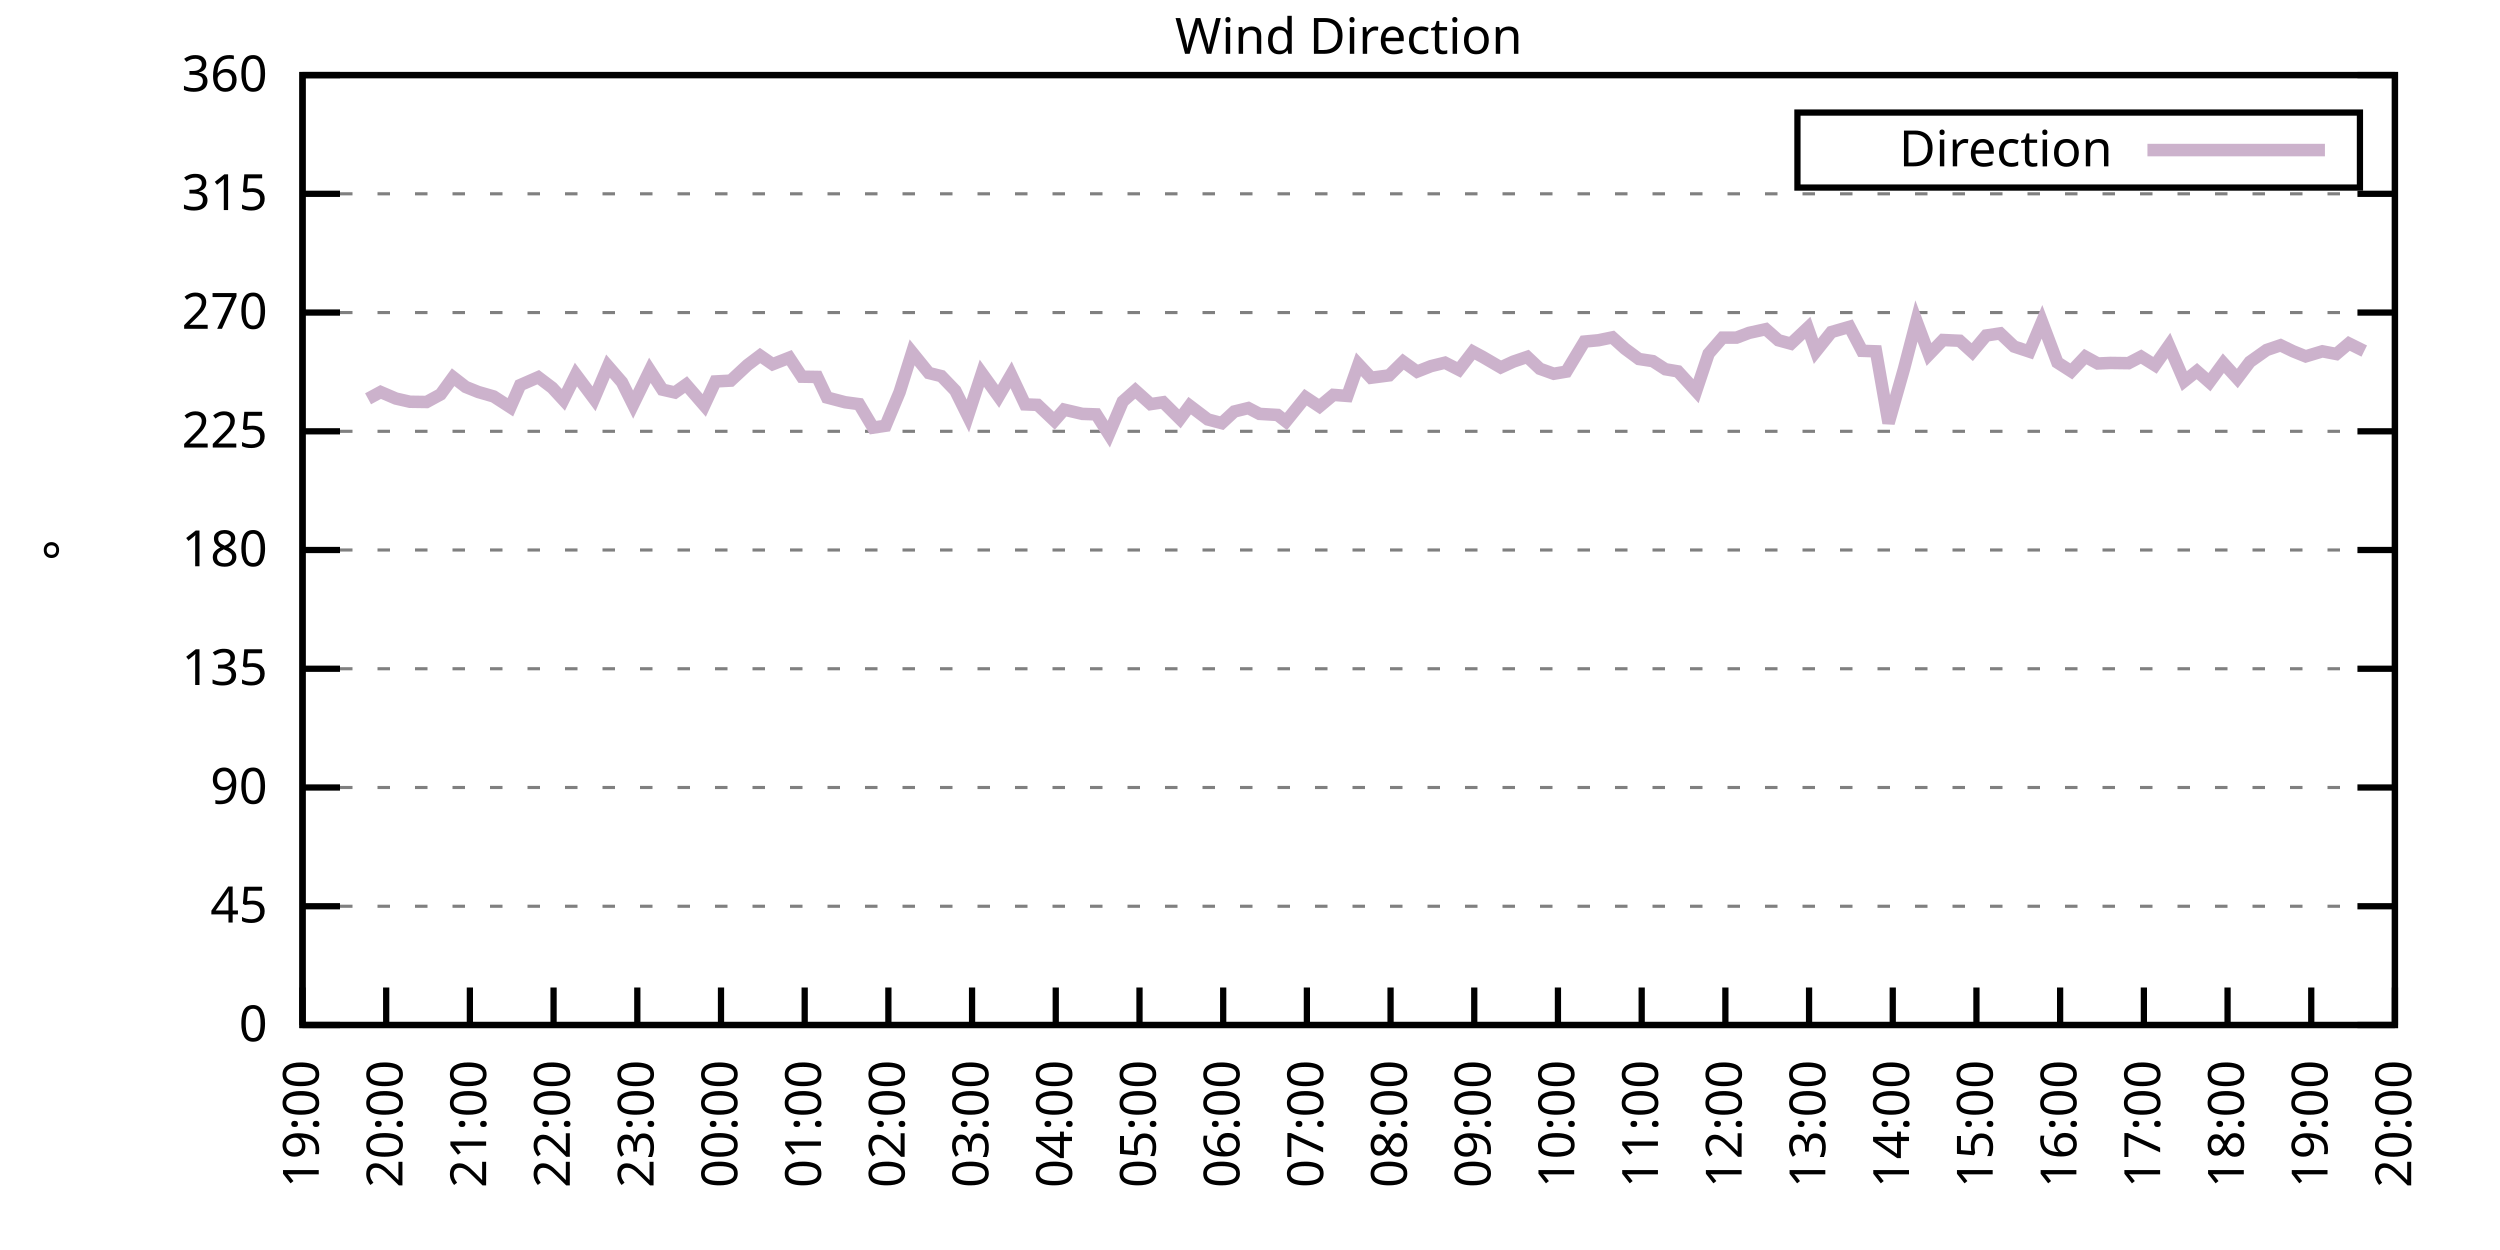
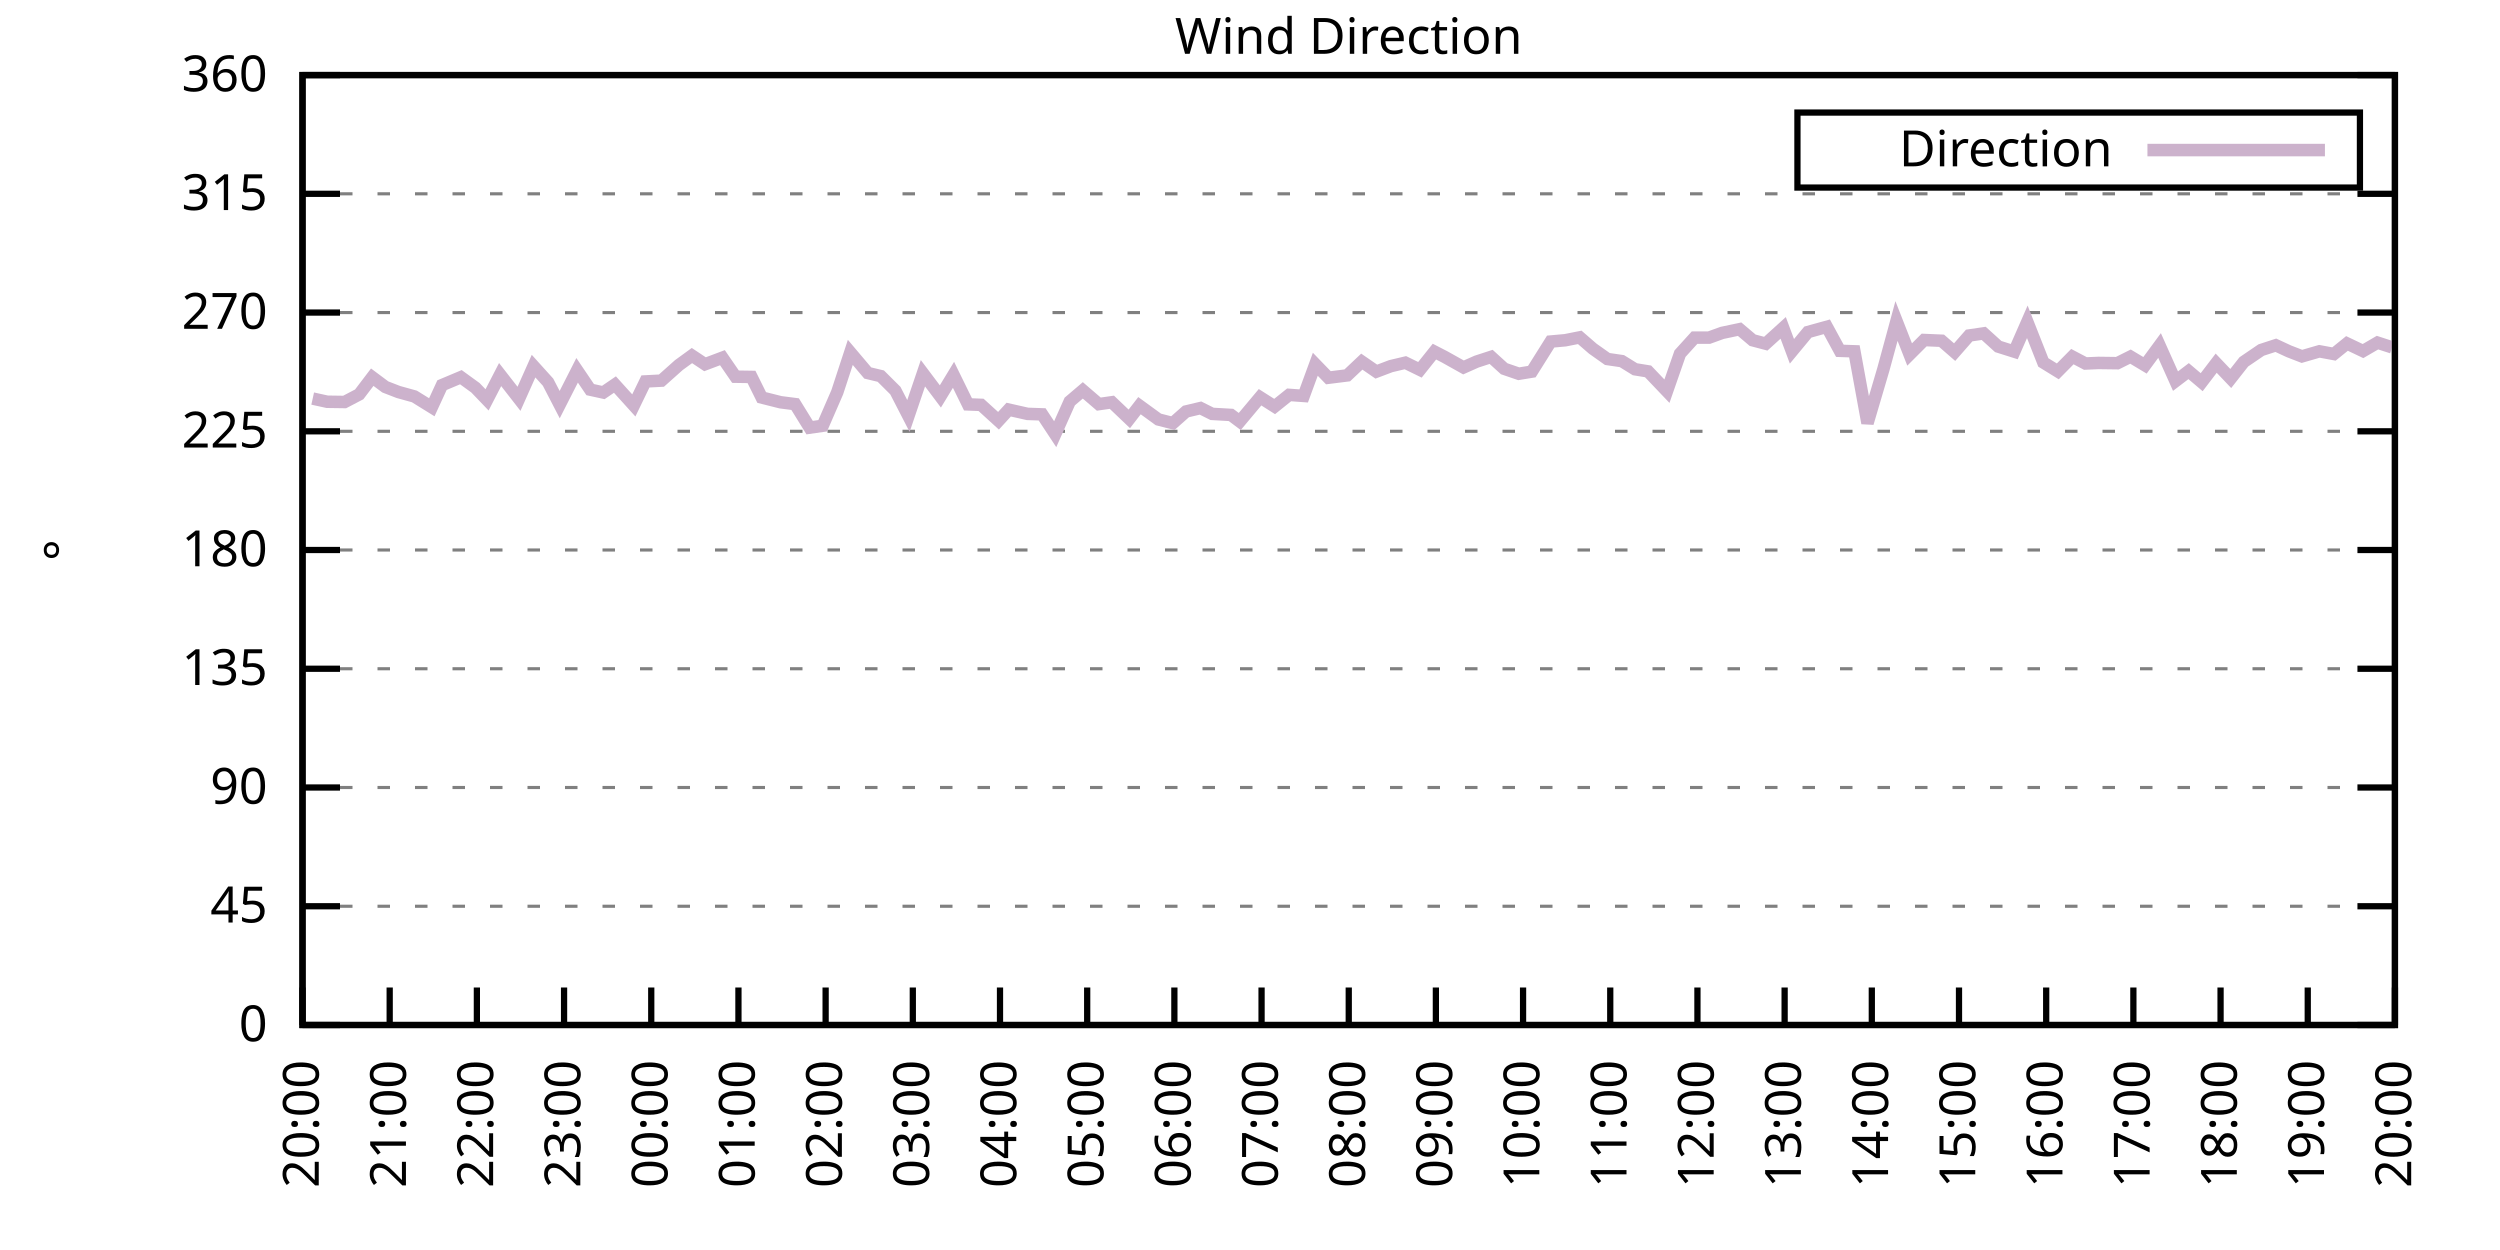
<svg xmlns="http://www.w3.org/2000/svg" xmlns:xlink="http://www.w3.org/1999/xlink" width="400" height="200" viewBox="0 0 400 200">
  <g id="gnuplot_canvas">
    <rect x="0" y="0" width="400" height="200" fill="none" />
    <defs>
      <circle id="gpDot" r="0.5" stroke-width="0.5" stroke="currentColor" />
      <path id="gpPt0" stroke-width="0.333" stroke="currentColor" d="M-1,0 h2 M0,-1 v2" />
      <path id="gpPt1" stroke-width="0.333" stroke="currentColor" d="M-1,-1 L1,1 M1,-1 L-1,1" />
      <path id="gpPt2" stroke-width="0.333" stroke="currentColor" d="M-1,0 L1,0 M0,-1 L0,1 M-1,-1 L1,1 M-1,1 L1,-1" />
      <rect id="gpPt3" stroke-width="0.333" stroke="currentColor" x="-1" y="-1" width="2" height="2" />
      <rect id="gpPt4" stroke-width="0.333" stroke="currentColor" fill="currentColor" x="-1" y="-1" width="2" height="2" />
      <circle id="gpPt5" stroke-width="0.333" stroke="currentColor" cx="0" cy="0" r="1" />
      <use xlink:href="#gpPt5" id="gpPt6" fill="currentColor" stroke="none" />
      <path id="gpPt7" stroke-width="0.333" stroke="currentColor" d="M0,-1.33 L-1.33,0.67 L1.33,0.67 z" />
      <use xlink:href="#gpPt7" id="gpPt8" fill="currentColor" stroke="none" />
      <use xlink:href="#gpPt7" id="gpPt9" stroke="currentColor" transform="rotate(180)" />
      <use xlink:href="#gpPt9" id="gpPt10" fill="currentColor" stroke="none" />
      <use xlink:href="#gpPt3" id="gpPt11" stroke="currentColor" transform="rotate(45)" />
      <use xlink:href="#gpPt11" id="gpPt12" fill="currentColor" stroke="none" />
      <path id="gpPt13" stroke-width="0.333" stroke="currentColor" d="M0,1.330 L1.265,0.411 L0.782,-1.067 L-0.782,-1.076 L-1.265,0.411 z" />
      <use xlink:href="#gpPt13" id="gpPt14" fill="currentColor" stroke="none" />
      <filter id="textbox" filterUnits="objectBoundingBox" x="0" y="0" height="1" width="1">
        <feFlood flood-color="white" flood-opacity="1" result="bgnd" />
        <feComposite in="SourceGraphic" in2="bgnd" operator="atop" />
      </filter>
      <filter id="greybox" filterUnits="objectBoundingBox" x="0" y="0" height="1" width="1">
        <feFlood flood-color="lightgrey" flood-opacity="1" result="grey" />
        <feComposite in="SourceGraphic" in2="grey" operator="atop" />
      </filter>
    </defs>
    <g fill="none" color="white" stroke="currentColor" stroke-width="1.00" stroke-linecap="butt" stroke-linejoin="miter">
</g>
    <g fill="none" color="black" stroke="currentColor" stroke-width="1.00" stroke-linecap="butt" stroke-linejoin="miter">
      <g stroke="none" shape-rendering="crispEdges">
        <polygon fill="rgb(255, 255, 255)" points="48.40,164.00 383.18,164.00 383.18,12.02 48.40,12.02 " />
      </g>
    </g>
    <g fill="none" color="black" stroke="currentColor" stroke-width="1.00" stroke-linecap="butt" stroke-linejoin="miter">
</g>
    <g fill="none" color="black" stroke="black" stroke-width="0.50" stroke-linecap="butt" stroke-linejoin="miter">
</g>
    <g fill="none" color="gray" stroke="currentColor" stroke-width="0.50" stroke-linecap="butt" stroke-linejoin="miter">
      <path stroke="gray" stroke-dasharray="2,4" class="gridline" d="M48.40,164.00 L383.19,164.00  " />
    </g>
    <g fill="none" color="gray" stroke="gray" stroke-width="1.00" stroke-linecap="butt" stroke-linejoin="miter">
</g>
    <g fill="none" color="black" stroke="currentColor" stroke-width="1.00" stroke-linecap="butt" stroke-linejoin="miter">
      <path stroke="black" d="M48.40,164.00 L54.40,164.00 M383.19,164.00 L377.19,164.00  " />
      <g transform="translate(42.80,166.60)" stroke="none" fill="black" font-family="Sans" font-size="8.00" text-anchor="end">
        <text>
          <tspan font-family="Sans"> 0</tspan>
        </text>
      </g>
    </g>
    <g fill="none" color="black" stroke="currentColor" stroke-width="1.00" stroke-linecap="butt" stroke-linejoin="miter">
</g>
    <g fill="none" color="black" stroke="black" stroke-width="0.50" stroke-linecap="butt" stroke-linejoin="miter">
</g>
    <g fill="none" color="gray" stroke="currentColor" stroke-width="0.50" stroke-linecap="butt" stroke-linejoin="miter">
      <path stroke="gray" stroke-dasharray="2,4" class="gridline" d="M48.40,145.00 L383.19,145.00  " />
    </g>
    <g fill="none" color="gray" stroke="gray" stroke-width="1.00" stroke-linecap="butt" stroke-linejoin="miter">
</g>
    <g fill="none" color="black" stroke="currentColor" stroke-width="1.00" stroke-linecap="butt" stroke-linejoin="miter">
      <path stroke="black" d="M48.40,145.00 L54.40,145.00 M383.19,145.00 L377.19,145.00  " />
      <g transform="translate(42.80,147.60)" stroke="none" fill="black" font-family="Sans" font-size="8.00" text-anchor="end">
        <text>
          <tspan font-family="Sans"> 45</tspan>
        </text>
      </g>
    </g>
    <g fill="none" color="black" stroke="currentColor" stroke-width="1.00" stroke-linecap="butt" stroke-linejoin="miter">
</g>
    <g fill="none" color="black" stroke="black" stroke-width="0.50" stroke-linecap="butt" stroke-linejoin="miter">
</g>
    <g fill="none" color="gray" stroke="currentColor" stroke-width="0.50" stroke-linecap="butt" stroke-linejoin="miter">
      <path stroke="gray" stroke-dasharray="2,4" class="gridline" d="M48.40,126.00 L383.19,126.00  " />
    </g>
    <g fill="none" color="gray" stroke="gray" stroke-width="1.00" stroke-linecap="butt" stroke-linejoin="miter">
</g>
    <g fill="none" color="black" stroke="currentColor" stroke-width="1.00" stroke-linecap="butt" stroke-linejoin="miter">
      <path stroke="black" d="M48.40,126.00 L54.40,126.00 M383.19,126.00 L377.19,126.00  " />
      <g transform="translate(42.80,128.60)" stroke="none" fill="black" font-family="Sans" font-size="8.00" text-anchor="end">
        <text>
          <tspan font-family="Sans"> 90</tspan>
        </text>
      </g>
    </g>
    <g fill="none" color="black" stroke="currentColor" stroke-width="1.00" stroke-linecap="butt" stroke-linejoin="miter">
</g>
    <g fill="none" color="black" stroke="black" stroke-width="0.50" stroke-linecap="butt" stroke-linejoin="miter">
</g>
    <g fill="none" color="gray" stroke="currentColor" stroke-width="0.50" stroke-linecap="butt" stroke-linejoin="miter">
      <path stroke="gray" stroke-dasharray="2,4" class="gridline" d="M48.40,107.00 L383.19,107.00  " />
    </g>
    <g fill="none" color="gray" stroke="gray" stroke-width="1.00" stroke-linecap="butt" stroke-linejoin="miter">
</g>
    <g fill="none" color="black" stroke="currentColor" stroke-width="1.00" stroke-linecap="butt" stroke-linejoin="miter">
      <path stroke="black" d="M48.40,107.00 L54.40,107.00 M383.19,107.00 L377.19,107.00  " />
      <g transform="translate(42.80,109.60)" stroke="none" fill="black" font-family="Sans" font-size="8.00" text-anchor="end">
        <text>
          <tspan font-family="Sans"> 135</tspan>
        </text>
      </g>
    </g>
    <g fill="none" color="black" stroke="currentColor" stroke-width="1.00" stroke-linecap="butt" stroke-linejoin="miter">
</g>
    <g fill="none" color="black" stroke="black" stroke-width="0.50" stroke-linecap="butt" stroke-linejoin="miter">
</g>
    <g fill="none" color="gray" stroke="currentColor" stroke-width="0.50" stroke-linecap="butt" stroke-linejoin="miter">
      <path stroke="gray" stroke-dasharray="2,4" class="gridline" d="M48.40,88.00 L383.19,88.00  " />
    </g>
    <g fill="none" color="gray" stroke="gray" stroke-width="1.00" stroke-linecap="butt" stroke-linejoin="miter">
</g>
    <g fill="none" color="black" stroke="currentColor" stroke-width="1.00" stroke-linecap="butt" stroke-linejoin="miter">
      <path stroke="black" d="M48.40,88.00 L54.40,88.00 M383.19,88.00 L377.19,88.00  " />
      <g transform="translate(42.80,90.60)" stroke="none" fill="black" font-family="Sans" font-size="8.00" text-anchor="end">
        <text>
          <tspan font-family="Sans"> 180</tspan>
        </text>
      </g>
    </g>
    <g fill="none" color="black" stroke="currentColor" stroke-width="1.00" stroke-linecap="butt" stroke-linejoin="miter">
</g>
    <g fill="none" color="black" stroke="black" stroke-width="0.50" stroke-linecap="butt" stroke-linejoin="miter">
</g>
    <g fill="none" color="gray" stroke="currentColor" stroke-width="0.50" stroke-linecap="butt" stroke-linejoin="miter">
      <path stroke="gray" stroke-dasharray="2,4" class="gridline" d="M48.40,69.01 L383.19,69.01  " />
    </g>
    <g fill="none" color="gray" stroke="gray" stroke-width="1.00" stroke-linecap="butt" stroke-linejoin="miter">
</g>
    <g fill="none" color="black" stroke="currentColor" stroke-width="1.00" stroke-linecap="butt" stroke-linejoin="miter">
      <path stroke="black" d="M48.40,69.01 L54.40,69.01 M383.19,69.01 L377.19,69.01  " />
      <g transform="translate(42.80,71.61)" stroke="none" fill="black" font-family="Sans" font-size="8.00" text-anchor="end">
        <text>
          <tspan font-family="Sans"> 225</tspan>
        </text>
      </g>
    </g>
    <g fill="none" color="black" stroke="currentColor" stroke-width="1.00" stroke-linecap="butt" stroke-linejoin="miter">
</g>
    <g fill="none" color="black" stroke="black" stroke-width="0.50" stroke-linecap="butt" stroke-linejoin="miter">
</g>
    <g fill="none" color="gray" stroke="currentColor" stroke-width="0.50" stroke-linecap="butt" stroke-linejoin="miter">
      <path stroke="gray" stroke-dasharray="2,4" class="gridline" d="M48.40,50.01 L383.19,50.01  " />
    </g>
    <g fill="none" color="gray" stroke="gray" stroke-width="1.00" stroke-linecap="butt" stroke-linejoin="miter">
</g>
    <g fill="none" color="black" stroke="currentColor" stroke-width="1.00" stroke-linecap="butt" stroke-linejoin="miter">
      <path stroke="black" d="M48.40,50.01 L54.40,50.01 M383.19,50.01 L377.19,50.01  " />
      <g transform="translate(42.80,52.61)" stroke="none" fill="black" font-family="Sans" font-size="8.00" text-anchor="end">
        <text>
          <tspan font-family="Sans"> 270</tspan>
        </text>
      </g>
    </g>
    <g fill="none" color="black" stroke="currentColor" stroke-width="1.00" stroke-linecap="butt" stroke-linejoin="miter">
</g>
    <g fill="none" color="black" stroke="black" stroke-width="0.50" stroke-linecap="butt" stroke-linejoin="miter">
</g>
    <g fill="none" color="gray" stroke="currentColor" stroke-width="0.50" stroke-linecap="butt" stroke-linejoin="miter">
      <path stroke="gray" stroke-dasharray="2,4" class="gridline" d="M48.40,31.01 L383.19,31.01  " />
    </g>
    <g fill="none" color="gray" stroke="gray" stroke-width="1.00" stroke-linecap="butt" stroke-linejoin="miter">
</g>
    <g fill="none" color="black" stroke="currentColor" stroke-width="1.00" stroke-linecap="butt" stroke-linejoin="miter">
      <path stroke="black" d="M48.40,31.01 L54.40,31.01 M383.19,31.01 L377.19,31.01  " />
      <g transform="translate(42.80,33.61)" stroke="none" fill="black" font-family="Sans" font-size="8.00" text-anchor="end">
        <text>
          <tspan font-family="Sans"> 315</tspan>
        </text>
      </g>
    </g>
    <g fill="none" color="black" stroke="currentColor" stroke-width="1.00" stroke-linecap="butt" stroke-linejoin="miter">
</g>
    <g fill="none" color="black" stroke="black" stroke-width="0.50" stroke-linecap="butt" stroke-linejoin="miter">
</g>
    <g fill="none" color="gray" stroke="currentColor" stroke-width="0.50" stroke-linecap="butt" stroke-linejoin="miter">
      <path stroke="gray" stroke-dasharray="2,4" class="gridline" d="M48.40,12.01 L383.19,12.01  " />
    </g>
    <g fill="none" color="gray" stroke="gray" stroke-width="1.00" stroke-linecap="butt" stroke-linejoin="miter">
</g>
    <g fill="none" color="black" stroke="currentColor" stroke-width="1.00" stroke-linecap="butt" stroke-linejoin="miter">
      <path stroke="black" d="M48.40,12.01 L54.40,12.01 M383.19,12.01 L377.19,12.01  " />
      <g transform="translate(42.80,14.61)" stroke="none" fill="black" font-family="Sans" font-size="8.00" text-anchor="end">
        <text>
          <tspan font-family="Sans"> 360</tspan>
        </text>
      </g>
    </g>
    <g fill="none" color="black" stroke="currentColor" stroke-width="1.00" stroke-linecap="butt" stroke-linejoin="miter">
      <path stroke="black" d="M48.40,164.00 L48.40,158.00  " />
      <g transform="translate(51.00,169.60) rotate(270.00)" stroke="none" fill="black" font-family="Sans" font-size="8.00" text-anchor="end">
        <text>
-           <tspan font-family="Sans">19:00</tspan>
-         </text>
-       </g>
-     </g>
-     <g fill="none" color="black" stroke="currentColor" stroke-width="1.00" stroke-linecap="butt" stroke-linejoin="miter">
-       <path stroke="black" d="M61.79,164.00 L61.79,158.00  " />
-       <g transform="translate(64.39,169.60) rotate(270.00)" stroke="none" fill="black" font-family="Sans" font-size="8.00" text-anchor="end">
-         <text>
          <tspan font-family="Sans">20:00</tspan>
        </text>
      </g>
    </g>
    <g fill="none" color="black" stroke="currentColor" stroke-width="1.00" stroke-linecap="butt" stroke-linejoin="miter">
-       <path stroke="black" d="M75.18,164.00 L75.18,158.00  " />
-       <g transform="translate(77.78,169.60) rotate(270.00)" stroke="none" fill="black" font-family="Sans" font-size="8.00" text-anchor="end">
+       <path stroke="black" d="M62.35,164.00 L62.35,158.00  " />
+       <g transform="translate(64.95,169.60) rotate(270.00)" stroke="none" fill="black" font-family="Sans" font-size="8.00" text-anchor="end">
        <text>
          <tspan font-family="Sans">21:00</tspan>
        </text>
      </g>
    </g>
    <g fill="none" color="black" stroke="currentColor" stroke-width="1.00" stroke-linecap="butt" stroke-linejoin="miter">
-       <path stroke="black" d="M88.57,164.00 L88.57,158.00  " />
-       <g transform="translate(91.17,169.60) rotate(270.00)" stroke="none" fill="black" font-family="Sans" font-size="8.00" text-anchor="end">
+       <path stroke="black" d="M76.30,164.00 L76.30,158.00  " />
+       <g transform="translate(78.90,169.60) rotate(270.00)" stroke="none" fill="black" font-family="Sans" font-size="8.00" text-anchor="end">
        <text>
          <tspan font-family="Sans">22:00</tspan>
        </text>
      </g>
    </g>
    <g fill="none" color="black" stroke="currentColor" stroke-width="1.00" stroke-linecap="butt" stroke-linejoin="miter">
-       <path stroke="black" d="M101.97,164.00 L101.97,158.00  " />
-       <g transform="translate(104.57,169.60) rotate(270.00)" stroke="none" fill="black" font-family="Sans" font-size="8.00" text-anchor="end">
+       <path stroke="black" d="M90.25,164.00 L90.25,158.00  " />
+       <g transform="translate(92.85,169.60) rotate(270.00)" stroke="none" fill="black" font-family="Sans" font-size="8.00" text-anchor="end">
        <text>
          <tspan font-family="Sans">23:00</tspan>
        </text>
      </g>
    </g>
    <g fill="none" color="black" stroke="currentColor" stroke-width="1.00" stroke-linecap="butt" stroke-linejoin="miter">
-       <path stroke="black" d="M115.36,164.00 L115.36,158.00  " />
-       <g transform="translate(117.96,169.60) rotate(270.00)" stroke="none" fill="black" font-family="Sans" font-size="8.00" text-anchor="end">
+       <path stroke="black" d="M104.20,164.00 L104.20,158.00  " />
+       <g transform="translate(106.80,169.60) rotate(270.00)" stroke="none" fill="black" font-family="Sans" font-size="8.00" text-anchor="end">
        <text>
          <tspan font-family="Sans">00:00</tspan>
        </text>
      </g>
    </g>
    <g fill="none" color="black" stroke="currentColor" stroke-width="1.00" stroke-linecap="butt" stroke-linejoin="miter">
-       <path stroke="black" d="M128.75,164.00 L128.75,158.00  " />
-       <g transform="translate(131.35,169.60) rotate(270.00)" stroke="none" fill="black" font-family="Sans" font-size="8.00" text-anchor="end">
+       <path stroke="black" d="M118.15,164.00 L118.15,158.00  " />
+       <g transform="translate(120.75,169.60) rotate(270.00)" stroke="none" fill="black" font-family="Sans" font-size="8.00" text-anchor="end">
        <text>
          <tspan font-family="Sans">01:00</tspan>
        </text>
      </g>
    </g>
    <g fill="none" color="black" stroke="currentColor" stroke-width="1.00" stroke-linecap="butt" stroke-linejoin="miter">
-       <path stroke="black" d="M142.14,164.00 L142.14,158.00  " />
-       <g transform="translate(144.74,169.60) rotate(270.00)" stroke="none" fill="black" font-family="Sans" font-size="8.00" text-anchor="end">
+       <path stroke="black" d="M132.10,164.00 L132.10,158.00  " />
+       <g transform="translate(134.70,169.60) rotate(270.00)" stroke="none" fill="black" font-family="Sans" font-size="8.00" text-anchor="end">
        <text>
          <tspan font-family="Sans">02:00</tspan>
        </text>
      </g>
    </g>
    <g fill="none" color="black" stroke="currentColor" stroke-width="1.00" stroke-linecap="butt" stroke-linejoin="miter">
-       <path stroke="black" d="M155.53,164.00 L155.53,158.00  " />
-       <g transform="translate(158.13,169.60) rotate(270.00)" stroke="none" fill="black" font-family="Sans" font-size="8.00" text-anchor="end">
+       <path stroke="black" d="M146.05,164.00 L146.05,158.00  " />
+       <g transform="translate(148.65,169.60) rotate(270.00)" stroke="none" fill="black" font-family="Sans" font-size="8.00" text-anchor="end">
        <text>
          <tspan font-family="Sans">03:00</tspan>
        </text>
      </g>
    </g>
    <g fill="none" color="black" stroke="currentColor" stroke-width="1.00" stroke-linecap="butt" stroke-linejoin="miter">
-       <path stroke="black" d="M168.92,164.00 L168.92,158.00  " />
-       <g transform="translate(171.52,169.60) rotate(270.00)" stroke="none" fill="black" font-family="Sans" font-size="8.00" text-anchor="end">
+       <path stroke="black" d="M160.00,164.00 L160.00,158.00  " />
+       <g transform="translate(162.60,169.60) rotate(270.00)" stroke="none" fill="black" font-family="Sans" font-size="8.00" text-anchor="end">
        <text>
          <tspan font-family="Sans">04:00</tspan>
        </text>
      </g>
    </g>
    <g fill="none" color="black" stroke="currentColor" stroke-width="1.00" stroke-linecap="butt" stroke-linejoin="miter">
-       <path stroke="black" d="M182.32,164.00 L182.32,158.00  " />
-       <g transform="translate(184.92,169.60) rotate(270.00)" stroke="none" fill="black" font-family="Sans" font-size="8.00" text-anchor="end">
+       <path stroke="black" d="M173.95,164.00 L173.95,158.00  " />
+       <g transform="translate(176.55,169.60) rotate(270.00)" stroke="none" fill="black" font-family="Sans" font-size="8.00" text-anchor="end">
        <text>
          <tspan font-family="Sans">05:00</tspan>
        </text>
      </g>
    </g>
    <g fill="none" color="black" stroke="currentColor" stroke-width="1.00" stroke-linecap="butt" stroke-linejoin="miter">
-       <path stroke="black" d="M195.71,164.00 L195.71,158.00  " />
-       <g transform="translate(198.31,169.60) rotate(270.00)" stroke="none" fill="black" font-family="Sans" font-size="8.00" text-anchor="end">
+       <path stroke="black" d="M187.90,164.00 L187.90,158.00  " />
+       <g transform="translate(190.50,169.60) rotate(270.00)" stroke="none" fill="black" font-family="Sans" font-size="8.00" text-anchor="end">
        <text>
          <tspan font-family="Sans">06:00</tspan>
        </text>
      </g>
    </g>
    <g fill="none" color="black" stroke="currentColor" stroke-width="1.00" stroke-linecap="butt" stroke-linejoin="miter">
-       <path stroke="black" d="M209.10,164.00 L209.10,158.00  " />
-       <g transform="translate(211.70,169.60) rotate(270.00)" stroke="none" fill="black" font-family="Sans" font-size="8.00" text-anchor="end">
+       <path stroke="black" d="M201.85,164.00 L201.85,158.00  " />
+       <g transform="translate(204.45,169.60) rotate(270.00)" stroke="none" fill="black" font-family="Sans" font-size="8.00" text-anchor="end">
        <text>
          <tspan font-family="Sans">07:00</tspan>
        </text>
      </g>
    </g>
    <g fill="none" color="black" stroke="currentColor" stroke-width="1.00" stroke-linecap="butt" stroke-linejoin="miter">
-       <path stroke="black" d="M222.49,164.00 L222.49,158.00  " />
-       <g transform="translate(225.09,169.60) rotate(270.00)" stroke="none" fill="black" font-family="Sans" font-size="8.00" text-anchor="end">
+       <path stroke="black" d="M215.80,164.00 L215.80,158.00  " />
+       <g transform="translate(218.40,169.60) rotate(270.00)" stroke="none" fill="black" font-family="Sans" font-size="8.00" text-anchor="end">
        <text>
          <tspan font-family="Sans">08:00</tspan>
        </text>
      </g>
    </g>
    <g fill="none" color="black" stroke="currentColor" stroke-width="1.00" stroke-linecap="butt" stroke-linejoin="miter">
-       <path stroke="black" d="M235.88,164.00 L235.88,158.00  " />
-       <g transform="translate(238.48,169.60) rotate(270.00)" stroke="none" fill="black" font-family="Sans" font-size="8.00" text-anchor="end">
+       <path stroke="black" d="M229.74,164.00 L229.74,158.00  " />
+       <g transform="translate(232.34,169.60) rotate(270.00)" stroke="none" fill="black" font-family="Sans" font-size="8.00" text-anchor="end">
        <text>
          <tspan font-family="Sans">09:00</tspan>
        </text>
      </g>
    </g>
    <g fill="none" color="black" stroke="currentColor" stroke-width="1.00" stroke-linecap="butt" stroke-linejoin="miter">
-       <path stroke="black" d="M249.27,164.00 L249.27,158.00  " />
-       <g transform="translate(251.87,169.60) rotate(270.00)" stroke="none" fill="black" font-family="Sans" font-size="8.00" text-anchor="end">
+       <path stroke="black" d="M243.69,164.00 L243.69,158.00  " />
+       <g transform="translate(246.29,169.60) rotate(270.00)" stroke="none" fill="black" font-family="Sans" font-size="8.00" text-anchor="end">
        <text>
          <tspan font-family="Sans">10:00</tspan>
        </text>
      </g>
    </g>
    <g fill="none" color="black" stroke="currentColor" stroke-width="1.00" stroke-linecap="butt" stroke-linejoin="miter">
-       <path stroke="black" d="M262.67,164.00 L262.67,158.00  " />
-       <g transform="translate(265.27,169.60) rotate(270.00)" stroke="none" fill="black" font-family="Sans" font-size="8.00" text-anchor="end">
+       <path stroke="black" d="M257.64,164.00 L257.64,158.00  " />
+       <g transform="translate(260.24,169.60) rotate(270.00)" stroke="none" fill="black" font-family="Sans" font-size="8.00" text-anchor="end">
        <text>
          <tspan font-family="Sans">11:00</tspan>
        </text>
      </g>
    </g>
    <g fill="none" color="black" stroke="currentColor" stroke-width="1.00" stroke-linecap="butt" stroke-linejoin="miter">
-       <path stroke="black" d="M276.06,164.00 L276.06,158.00  " />
-       <g transform="translate(278.66,169.60) rotate(270.00)" stroke="none" fill="black" font-family="Sans" font-size="8.00" text-anchor="end">
+       <path stroke="black" d="M271.59,164.00 L271.59,158.00  " />
+       <g transform="translate(274.19,169.60) rotate(270.00)" stroke="none" fill="black" font-family="Sans" font-size="8.00" text-anchor="end">
        <text>
          <tspan font-family="Sans">12:00</tspan>
        </text>
      </g>
    </g>
    <g fill="none" color="black" stroke="currentColor" stroke-width="1.00" stroke-linecap="butt" stroke-linejoin="miter">
-       <path stroke="black" d="M289.45,164.00 L289.45,158.00  " />
-       <g transform="translate(292.05,169.60) rotate(270.00)" stroke="none" fill="black" font-family="Sans" font-size="8.00" text-anchor="end">
+       <path stroke="black" d="M285.54,164.00 L285.54,158.00  " />
+       <g transform="translate(288.14,169.60) rotate(270.00)" stroke="none" fill="black" font-family="Sans" font-size="8.00" text-anchor="end">
        <text>
          <tspan font-family="Sans">13:00</tspan>
        </text>
      </g>
    </g>
    <g fill="none" color="black" stroke="currentColor" stroke-width="1.00" stroke-linecap="butt" stroke-linejoin="miter">
-       <path stroke="black" d="M302.84,164.00 L302.84,158.00  " />
-       <g transform="translate(305.44,169.60) rotate(270.00)" stroke="none" fill="black" font-family="Sans" font-size="8.00" text-anchor="end">
+       <path stroke="black" d="M299.49,164.00 L299.49,158.00  " />
+       <g transform="translate(302.09,169.60) rotate(270.00)" stroke="none" fill="black" font-family="Sans" font-size="8.00" text-anchor="end">
        <text>
          <tspan font-family="Sans">14:00</tspan>
        </text>
      </g>
    </g>
    <g fill="none" color="black" stroke="currentColor" stroke-width="1.00" stroke-linecap="butt" stroke-linejoin="miter">
-       <path stroke="black" d="M316.23,164.00 L316.23,158.00  " />
-       <g transform="translate(318.83,169.60) rotate(270.00)" stroke="none" fill="black" font-family="Sans" font-size="8.00" text-anchor="end">
+       <path stroke="black" d="M313.44,164.00 L313.44,158.00  " />
+       <g transform="translate(316.04,169.60) rotate(270.00)" stroke="none" fill="black" font-family="Sans" font-size="8.00" text-anchor="end">
        <text>
          <tspan font-family="Sans">15:00</tspan>
        </text>
      </g>
    </g>
    <g fill="none" color="black" stroke="currentColor" stroke-width="1.00" stroke-linecap="butt" stroke-linejoin="miter">
-       <path stroke="black" d="M329.62,164.00 L329.62,158.00  " />
-       <g transform="translate(332.22,169.60) rotate(270.00)" stroke="none" fill="black" font-family="Sans" font-size="8.00" text-anchor="end">
+       <path stroke="black" d="M327.39,164.00 L327.39,158.00  " />
+       <g transform="translate(329.99,169.60) rotate(270.00)" stroke="none" fill="black" font-family="Sans" font-size="8.00" text-anchor="end">
        <text>
          <tspan font-family="Sans">16:00</tspan>
        </text>
      </g>
    </g>
    <g fill="none" color="black" stroke="currentColor" stroke-width="1.00" stroke-linecap="butt" stroke-linejoin="miter">
-       <path stroke="black" d="M343.02,164.00 L343.02,158.00  " />
-       <g transform="translate(345.62,169.60) rotate(270.00)" stroke="none" fill="black" font-family="Sans" font-size="8.00" text-anchor="end">
+       <path stroke="black" d="M341.34,164.00 L341.34,158.00  " />
+       <g transform="translate(343.94,169.60) rotate(270.00)" stroke="none" fill="black" font-family="Sans" font-size="8.00" text-anchor="end">
        <text>
          <tspan font-family="Sans">17:00</tspan>
        </text>
      </g>
    </g>
    <g fill="none" color="black" stroke="currentColor" stroke-width="1.00" stroke-linecap="butt" stroke-linejoin="miter">
-       <path stroke="black" d="M356.41,164.00 L356.41,158.00  " />
-       <g transform="translate(359.01,169.60) rotate(270.00)" stroke="none" fill="black" font-family="Sans" font-size="8.00" text-anchor="end">
+       <path stroke="black" d="M355.29,164.00 L355.29,158.00  " />
+       <g transform="translate(357.89,169.60) rotate(270.00)" stroke="none" fill="black" font-family="Sans" font-size="8.00" text-anchor="end">
        <text>
          <tspan font-family="Sans">18:00</tspan>
        </text>
      </g>
    </g>
    <g fill="none" color="black" stroke="currentColor" stroke-width="1.00" stroke-linecap="butt" stroke-linejoin="miter">
-       <path stroke="black" d="M369.80,164.00 L369.80,158.00  " />
-       <g transform="translate(372.40,169.60) rotate(270.00)" stroke="none" fill="black" font-family="Sans" font-size="8.00" text-anchor="end">
+       <path stroke="black" d="M369.24,164.00 L369.24,158.00  " />
+       <g transform="translate(371.84,169.60) rotate(270.00)" stroke="none" fill="black" font-family="Sans" font-size="8.00" text-anchor="end">
        <text>
          <tspan font-family="Sans">19:00</tspan>
        </text>
      </g>
    </g>
    <g fill="none" color="black" stroke="currentColor" stroke-width="1.00" stroke-linecap="butt" stroke-linejoin="miter">
      <path stroke="black" d="M383.19,164.00 L383.19,158.00  " />
      <g transform="translate(385.79,169.60) rotate(270.00)" stroke="none" fill="black" font-family="Sans" font-size="8.00" text-anchor="end">
        <text>
          <tspan font-family="Sans">20:00</tspan>
        </text>
      </g>
    </g>
    <g fill="none" color="black" stroke="currentColor" stroke-width="1.00" stroke-linecap="butt" stroke-linejoin="miter">
</g>
    <g fill="none" color="black" stroke="currentColor" stroke-width="1.00" stroke-linecap="butt" stroke-linejoin="miter">
      <path stroke="black" d="M48.40,12.01 L48.40,164.00 L383.19,164.00 L383.19,12.01 L48.40,12.01 Z  " />
    </g>
    <g fill="none" color="black" stroke="currentColor" stroke-width="1.00" stroke-linecap="butt" stroke-linejoin="miter">
</g>
    <g fill="none" color="black" stroke="currentColor" stroke-width="1.00" stroke-linecap="butt" stroke-linejoin="miter">
      <path stroke="black" d="M287.59,30.01 L287.59,18.01 L377.59,18.01 L377.59,30.01 L287.59,30.01 Z  " />
    </g>
    <g id="Wind_direction_plot_1">
      <g fill="none" color="white" stroke="black" stroke-width="2.00" stroke-linecap="butt" stroke-linejoin="miter">
</g>
      <g fill="none" color="black" stroke="currentColor" stroke-width="2.00" stroke-linecap="butt" stroke-linejoin="miter">
        <g transform="translate(337.99,26.61)" stroke="none" fill="black" font-family="Sans" font-size="8.00" text-anchor="end">
          <text>
            <tspan font-family="Sans">Direction</tspan>
          </text>
        </g>
      </g>
      <g fill="none" color="black" stroke="currentColor" stroke-width="2.00" stroke-linecap="butt" stroke-linejoin="miter">
-         <path stroke="rgb(204, 178, 204)" d="M343.59,24.01 L371.99,24.01 M58.89,63.81 L60.90,62.72 L63.35,63.77 L65.59,64.28 L68.26,64.32 L70.50,63.10   L72.50,60.35 L74.51,61.91 L76.52,62.72 L78.98,63.43 L81.66,65.16 L83.22,61.62 L86.12,60.35 L88.35,62.04   L90.14,63.98 L92.15,59.93 L95.05,63.81 L97.28,58.58 L99.51,61.15 L101.30,64.74 L103.98,59.25 L105.98,62.34   L107.99,62.80 L109.78,61.53 L112.68,64.87 L114.47,61.03 L116.92,60.90 L119.60,58.41 L121.61,56.89 L123.62,58.28   L126.29,57.23 L128.30,60.27 L130.76,60.31 L132.32,63.60 L135.22,64.36 L137.45,64.66 L139.69,68.42 L141.69,68.12   L143.93,62.76 L145.94,56.38 L148.61,59.68 L150.62,60.18 L152.85,62.50 L154.86,66.56 L157.10,59.72 L159.77,63.43   L161.78,59.97 L164.01,64.70 L166.02,64.78 L168.70,67.32 L170.26,65.54 L173.17,66.22 L175.40,66.30 L177.41,69.47   L179.64,64.24 L181.65,62.46 L184.10,64.66 L186.11,64.36 L188.79,67.02 L190.35,64.91 L193.25,67.11 L195.48,67.70   L197.49,65.84 L199.73,65.29 L201.51,66.22 L204.41,66.39 L205.75,67.44 L208.88,63.56 L211.11,65.04 L213.34,63.18   L215.57,63.35 L217.36,58.28 L219.37,60.44 L222.27,60.06 L224.50,57.86 L226.73,59.46 L228.96,58.58 L231.20,58.03   L233.43,59.17 L235.66,56.26 L237.22,57.10 L240.12,58.79 L242.13,57.86 L244.36,57.10 L246.37,59.00 L248.60,59.80   L250.61,59.46 L253.51,54.65 L255.75,54.44 L257.98,53.98 L259.99,55.79 L262.22,57.44 L264.45,57.78 L266.46,59.08   L268.47,59.42 L271.37,62.59 L273.38,56.59 L275.61,54.02 L277.84,54.02 L279.85,53.26 L282.53,52.67 L284.54,54.44   L286.55,54.99 L289.23,52.46 L290.56,56.21 L293.02,53.13 L295.92,52.29 L297.93,56.13 L300.16,56.21 L302.17,67.70   L304.63,59.04 L306.63,51.36 L308.64,56.72 L310.88,54.40 L313.55,54.52 L315.56,56.34 L317.79,53.68 L320.03,53.34   L322.26,55.45 L324.71,56.26 L326.72,51.49 L329.18,57.99 L331.41,59.42 L333.64,57.06 L335.65,58.16 L337.66,58.07   L340.56,58.11 L342.57,57.06 L344.80,58.45 L347.03,55.28 L349.49,60.98 L351.50,59.38 L353.51,61.15 L355.74,58.11   L357.97,60.56 L359.98,57.90 L362.66,56.00 L364.89,55.24 L366.90,56.21 L368.91,57.02 L371.58,56.21 L373.82,56.64   L375.82,54.95 L378.28,56.17  " />
+         <path stroke="rgb(204, 178, 204)" d="M343.59,24.01 L371.99,24.01 M50.03,63.77 L52.35,64.28 L55.14,64.32 L57.47,63.10 L59.56,60.35 L61.65,61.91   L63.74,62.72 L66.30,63.43 L69.09,65.16 L70.72,61.62 L73.74,60.35 L76.07,62.04 L77.93,63.98 L80.02,59.93   L83.04,63.81 L85.37,58.58 L87.69,61.15 L89.55,64.74 L92.34,59.25 L94.43,62.34 L96.53,62.80 L98.39,61.53   L101.41,64.87 L103.27,61.03 L105.83,60.90 L108.62,58.41 L110.71,56.89 L112.80,58.28 L115.59,57.23 L117.68,60.27   L120.24,60.31 L121.87,63.60 L124.89,64.36 L127.22,64.66 L129.54,68.42 L131.63,68.12 L133.96,62.76 L136.05,56.38   L138.84,59.68 L140.93,60.18 L143.26,62.50 L145.35,66.56 L147.67,59.72 L150.46,63.43 L152.56,59.97 L154.88,64.70   L156.97,64.78 L159.76,67.32 L161.39,65.54 L164.41,66.22 L166.74,66.30 L168.83,69.47 L171.16,64.24 L173.25,62.46   L175.81,64.66 L177.90,64.36 L180.69,67.02 L182.32,64.91 L185.34,67.11 L187.66,67.70 L189.76,65.84 L192.08,65.29   L193.94,66.22 L196.96,66.39 L198.36,67.44 L201.61,63.56 L203.94,65.04 L206.26,63.18 L208.59,63.35 L210.45,58.28   L212.54,60.44 L215.56,60.06 L217.89,57.86 L220.21,59.46 L222.54,58.58 L224.86,58.03 L227.19,59.17 L229.51,56.26   L231.14,57.10 L234.16,58.79 L236.25,57.86 L238.58,57.10 L240.67,59.00 L243.00,59.80 L245.09,59.46 L248.11,54.65   L250.44,54.44 L252.76,53.98 L254.85,55.79 L257.18,57.44 L259.50,57.78 L261.60,59.08 L263.69,59.42 L266.71,62.59   L268.80,56.59 L271.13,54.02 L273.45,54.02 L275.55,53.26 L278.34,52.67 L280.43,54.44 L282.52,54.99 L285.31,52.46   L286.71,56.21 L289.26,53.13 L292.29,52.29 L294.38,56.13 L296.70,56.21 L298.80,67.70 L301.35,59.04 L303.44,51.36   L305.54,56.72 L307.86,54.40 L310.65,54.52 L312.74,56.34 L315.07,53.68 L317.39,53.34 L319.72,55.45 L322.28,56.26   L324.37,51.49 L326.93,57.99 L329.25,59.42 L331.58,57.06 L333.67,58.16 L335.76,58.07 L338.78,58.11 L340.88,57.06   L343.20,58.45 L345.53,55.28 L348.08,60.98 L350.18,59.38 L352.27,61.15 L354.59,58.11 L356.92,60.56 L359.01,57.90   L361.80,56.00 L364.13,55.24 L366.22,56.21 L368.31,57.02 L371.10,56.21 L373.43,56.64 L375.52,54.95 L378.08,56.17   L380.40,54.82 L382.73,55.58  " />
      </g>
    </g>
    <g fill="none" color="black" stroke="currentColor" stroke-width="2.00" stroke-linecap="butt" stroke-linejoin="miter">
</g>
    <g fill="none" color="black" stroke="black" stroke-width="1.00" stroke-linecap="butt" stroke-linejoin="miter">
</g>
    <g fill="none" color="black" stroke="currentColor" stroke-width="1.00" stroke-linecap="butt" stroke-linejoin="miter">
      <path stroke="black" d="M48.40,12.01 L48.40,164.00 L383.19,164.00 L383.19,12.01 L48.40,12.01 Z  " />
      <g transform="translate(12.80,88.01) rotate(270.00)" stroke="none" fill="black" font-family="Sans" font-size="8.00" text-anchor="middle">
        <text>
          <tspan font-family="Sans">°</tspan>
        </text>
      </g>
    </g>
    <g fill="none" color="black" stroke="currentColor" stroke-width="1.00" stroke-linecap="butt" stroke-linejoin="miter">
</g>
    <g fill="none" color="black" stroke="currentColor" stroke-width="1.00" stroke-linecap="butt" stroke-linejoin="miter">
      <g transform="translate(215.79,8.61)" stroke="none" fill="black" font-family="Sans" font-size="8.00" text-anchor="middle">
        <text>
          <tspan font-family="Sans">Wind Direction</tspan>
        </text>
      </g>
    </g>
    <g fill="none" color="black" stroke="currentColor" stroke-width="1.00" stroke-linecap="butt" stroke-linejoin="miter">
</g>
  </g>
</svg>
